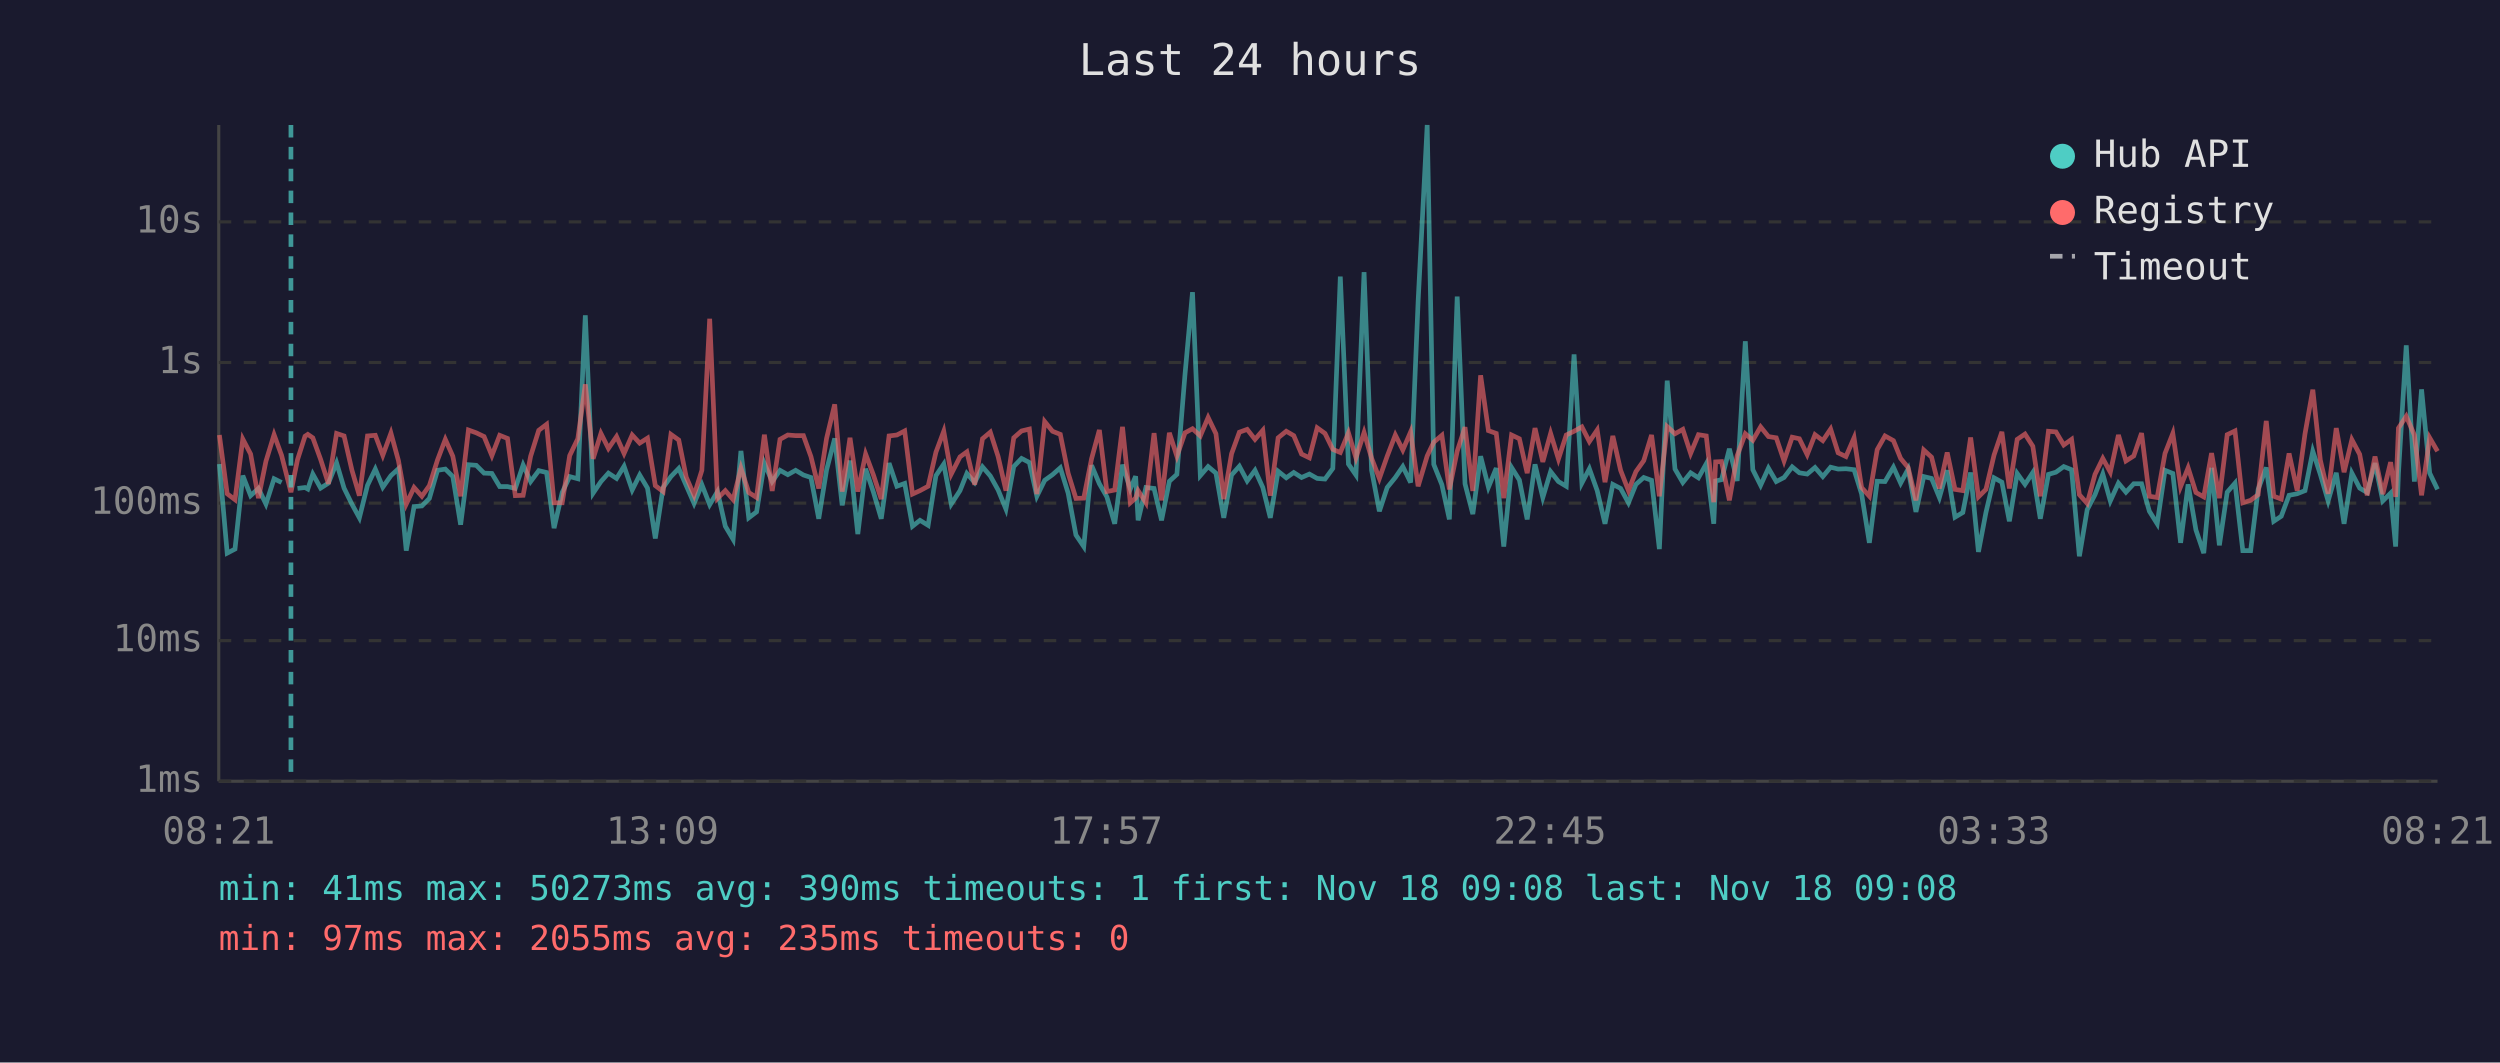
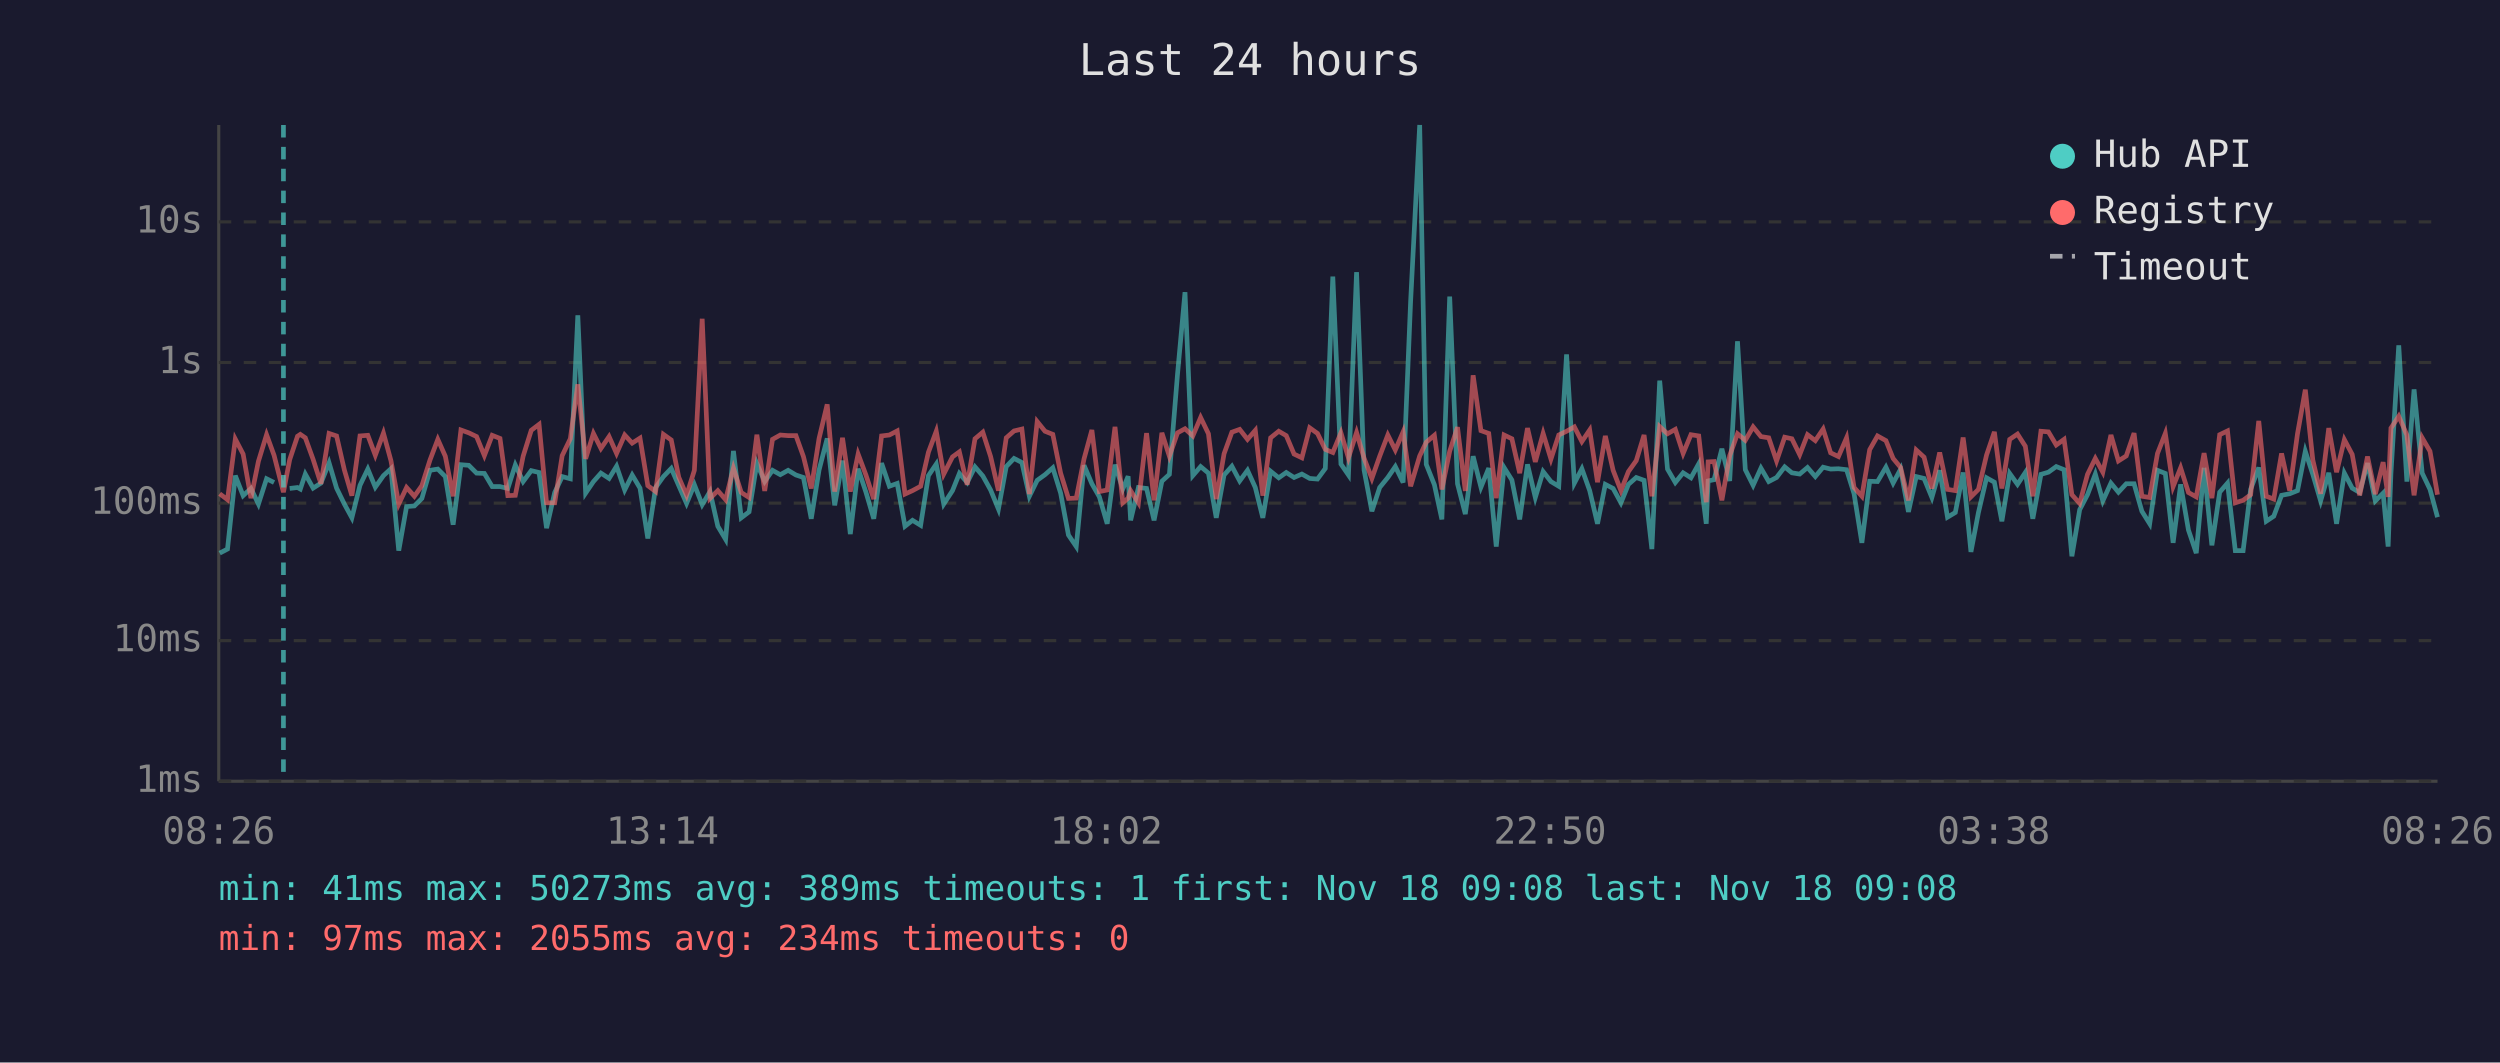
<svg xmlns="http://www.w3.org/2000/svg" viewBox="0 0 800 340" font-family="monospace" font-size="12">
  <rect width="800" height="340" fill="#1a1a2e" />
  <text x="400" y="24" fill="#e0e0e0" font-size="14" text-anchor="middle">Last 24 hours</text>
  <line x1="70" y1="40" x2="70" y2="250" stroke="#444" stroke-width="1" />
  <line x1="70" y1="250" x2="780" y2="250" stroke="#444" stroke-width="1" />
  <line x1="70" y1="250" x2="780" y2="250" stroke="#333" stroke-width="1" stroke-dasharray="4" />
  <text x="65" y="250" fill="#888" text-anchor="end" dominant-baseline="middle">1ms</text>
  <line x1="70" y1="205" x2="780" y2="205" stroke="#333" stroke-width="1" stroke-dasharray="4" />
  <text x="65" y="205" fill="#888" text-anchor="end" dominant-baseline="middle">10ms</text>
  <line x1="70" y1="161" x2="780" y2="161" stroke="#333" stroke-width="1" stroke-dasharray="4" />
  <text x="65" y="161" fill="#888" text-anchor="end" dominant-baseline="middle">100ms</text>
  <line x1="70" y1="116" x2="780" y2="116" stroke="#333" stroke-width="1" stroke-dasharray="4" />
  <text x="65" y="116" fill="#888" text-anchor="end" dominant-baseline="middle">1s</text>
  <line x1="70" y1="71" x2="780" y2="71" stroke="#333" stroke-width="1" stroke-dasharray="4" />
  <text x="65" y="71" fill="#888" text-anchor="end" dominant-baseline="middle">10s</text>
-   <text x="70" y="270" fill="#888" text-anchor="middle">08:21</text>
-   <text x="212" y="270" fill="#888" text-anchor="middle">13:09</text>
-   <text x="354" y="270" fill="#888" text-anchor="middle">17:57</text>
-   <text x="496" y="270" fill="#888" text-anchor="middle">22:45</text>
-   <text x="638" y="270" fill="#888" text-anchor="middle">03:33</text>
-   <text x="780" y="270" fill="#888" text-anchor="middle">08:21</text>
-   <polyline points="70.2,148.5 72.7,177.0 75.2,175.7 77.7,152.2 80.2,158.6 82.7,156.3 85.1,161.3 87.7,153.2 90.1,154.4" fill="none" stroke="#4ecdc4" stroke-width="1.5" opacity="0.6" />
-   <polyline points="95.2,156.3 97.6,156.0 98.5,156.5 100.1,151.7 102.6,156.2 105.1,154.6 107.7,148.1 110.1,156.2 112.6,161.3 115.0,165.7 117.6,155.3 120.1,150.1 122.5,155.9 125.1,152.2 127.5,150.0 130.0,176.2 132.5,162.1 135.0,161.9 137.4,159.5 140.0,150.5 142.5,150.1 144.9,152.5 147.4,167.9 149.9,148.7 152.4,148.9 154.9,151.4 157.4,151.5 159.9,155.7 162.4,155.7 164.9,156.3 167.4,148.8 169.8,154.1 172.4,150.6 174.9,151.2 177.3,169.0 179.9,157.6 182.3,152.5 184.9,153.2 187.3,100.9 189.8,157.8 192.3,154.1 194.7,151.4 197.3,153.1 199.7,149.2 202.3,156.8 204.7,152.0 207.2,156.2 209.7,172.3 212.2,156.0 214.7,152.5 217.2,149.9 219.6,155.4 222.1,161.1 224.6,155.1 227.1,161.5 229.6,157.3 232.1,168.4 234.6,172.6 237.1,144.3 239.6,165.7 242.1,163.8 244.6,148.3 247.1,154.1 249.6,150.5 252.1,151.9 254.6,150.5 257.1,152.0 259.5,152.8 262.0,166.0 264.5,150.4 267.1,140.3 269.5,161.7 272.0,147.4 274.5,170.9 277.0,150.0 279.5,157.5 282.0,166.0 284.5,148.2 287.0,155.6 289.5,154.7 292.0,168.4 294.4,166.5 297.0,168.1 299.5,152.2 302.0,148.5 304.4,161.3 307.2,157.0 309.4,151.5 311.9,154.4 314.4,149.4 316.9,152.3 319.4,156.8 321.9,162.9 324.4,149.3 326.9,146.7 329.4,148.0 331.8,158.8 334.3,153.7 336.8,151.9 339.3,149.7 341.8,157.8 344.3,171.2 346.8,174.9 349.3,148.9 351.8,154.8 354.2,159.0 356.7,167.6 359.2,148.7 361.7,156.5 363.4,152.4 364.2,166.5 366.7,156.0 369.3,156.3 371.7,166.5 374.2,154.0 376.6,151.8 379.2,119.8 381.6,93.5 384.1,152.2 386.6,149.3 389.1,151.4 391.6,165.7 394.1,152.0 396.6,149.2 399.1,153.9 401.6,150.5 404.1,156.0 406.5,165.7 409.0,150.8 411.6,152.9 414.0,151.2 416.5,152.8 419.0,151.7 421.5,153.1 424.0,153.3 426.5,149.9 428.9,88.5 431.5,148.5 433.9,152.0 436.5,87.1 438.9,150.4 441.4,163.6 443.9,156.0 446.5,152.8 448.9,149.3 451.4,154.4 453.8,96.4 456.7,40.0 458.8,148.6 461.4,155.1 463.8,166.2 466.3,94.9 468.8,154.8 471.3,164.5 473.8,146.0 476.3,155.9 478.8,149.8 481.2,174.9 483.7,149.6 486.2,153.6 488.7,166.2 491.2,148.6 493.7,159.2 496.2,150.9 498.7,154.1 501.2,155.6 503.7,113.4 506.2,154.6 508.6,150.0 511.1,157.0 513.6,167.6 516.1,155.0 518.6,156.3 521.1,160.9 523.5,155.0 526.0,152.8 528.5,153.7 531.0,175.7 533.5,121.8 536.0,150.1 538.5,154.4 541.0,151.3 543.5,152.9 546.0,148.4 548.4,167.6 549.0,153.9 550.9,153.5 553.4,143.6 555.9,153.9 558.5,109.2 560.9,150.3 563.4,155.3 565.9,149.8 568.4,154.1 570.9,152.8 573.5,149.4 575.8,151.3 578.3,151.7 580.8,149.6 583.3,152.5 585.8,149.5 588.2,150.1 590.7,150.0 593.3,150.3 595.7,158.0 598.2,173.7 600.7,154.0 603.2,154.1 605.9,149.5 608.2,154.6 610.6,150.1 613.1,163.8 615.6,152.5 618.1,153.1 620.6,159.2 623.1,150.5 625.6,165.5 628.1,164.0 630.6,151.2 633.1,176.6 635.5,164.0 638.1,152.9 640.6,154.3 643.0,166.8 645.5,151.5 648.0,155.0 650.5,151.2 652.9,166.0 655.5,151.8 657.9,151.1 660.4,149.3 662.9,150.3 665.4,178.0 667.9,163.1 670.4,158.3 672.9,151.7 675.3,160.3 677.9,154.6 680.3,157.5 682.8,154.8 685.3,154.8 687.8,163.6 690.3,167.6 692.8,150.5 695.3,151.5 697.8,173.7 700.2,155.0 702.7,169.6 705.2,177.0 707.7,149.7 710.2,174.5 712.7,157.5 715.2,154.6 717.7,176.2 720.2,176.2 722.6,156.6 725.2,149.6 727.6,166.8 730.0,165.2 732.5,158.5 735.1,158.0 737.6,157.0 740.1,144.4 742.5,151.8 745.0,160.3 747.6,151.3 750.1,167.6 752.6,151.4 755.1,156.2 757.5,157.6 760.0,148.2 762.5,160.3 765.0,157.8 766.6,174.9 767.5,151.5 770.0,110.5 772.6,154.1 774.9,124.6 777.5,151.4 780.0,156.6" fill="none" stroke="#4ecdc4" stroke-width="1.5" opacity="0.6" />
-   <polyline points="70.2,139.2 72.7,158.0 75.2,159.9 77.7,140.5 80.2,145.3 82.7,159.4 85.1,147.6 87.7,139.1 90.1,145.7 93.1,157.5 95.2,147.1 97.6,139.6 98.5,139.0 100.1,140.1 102.6,147.0 105.1,154.8 107.7,138.7 110.1,139.5 112.6,150.4 115.0,158.6 117.6,139.5 120.1,139.3 122.5,145.7 125.1,138.6 127.5,147.4 130.0,161.3 132.5,156.0 135.0,158.8 137.4,155.4 140.0,147.2 142.5,140.6 144.9,146.0 147.4,158.8 149.9,137.6 152.4,138.5 154.9,139.7 157.4,145.8 159.9,139.3 162.4,140.3 164.9,158.6 167.4,158.5 169.8,146.0 172.4,137.7 174.9,135.8 177.3,160.9 179.9,160.9 182.3,145.8 184.9,140.4 187.3,123.0 189.8,146.8 192.3,138.7 194.7,143.5 197.3,139.7 199.7,145.1 202.3,139.2 204.7,141.8 207.2,140.2 209.7,155.4 212.2,157.3 214.7,139.0 217.2,140.8 219.6,152.7 222.1,158.5 224.6,150.5 227.1,102.0 229.6,159.5 232.1,157.0 234.6,159.9 237.1,149.8 239.6,157.6 242.1,159.2 244.6,139.1 247.1,157.1 249.6,140.6 252.1,139.2 254.6,139.4 257.1,139.4 259.5,146.1 262.0,156.3 264.5,140.3 267.1,129.4 269.5,157.3 272.0,140.1 274.5,157.3 277.0,145.3 279.5,152.0 282.0,159.7 284.5,139.5 287.0,139.2 289.5,137.9 292.0,158.1 294.4,157.0 297.0,155.6 299.5,144.7 302.0,138.0 304.4,151.7 307.2,146.2 309.4,144.6 311.9,155.1 314.4,140.4 316.9,138.3 319.4,146.1 321.9,157.0 324.4,140.1 326.9,137.9 329.4,137.3 331.8,158.1 334.3,134.9 336.8,138.0 339.3,139.0 341.8,151.4 344.3,159.5 346.8,159.4 349.3,146.8 351.8,137.6 354.2,157.3 356.7,156.8 359.2,136.6 361.7,160.9 363.4,159.4 364.2,157.0 366.7,160.9 369.3,138.6 371.7,160.1 374.2,138.5 376.6,146.0 379.2,138.5 381.6,137.2 384.1,139.5 386.6,133.6 389.1,138.8 391.6,159.7 394.1,145.2 396.6,138.3 399.1,137.4 401.6,140.6 404.1,137.7 406.5,158.6 409.0,140.1 411.6,138.0 414.0,139.4 416.5,145.3 419.0,146.5 421.5,136.9 424.0,138.7 426.5,143.8 428.9,144.8 431.5,138.5 433.9,146.5 436.5,138.4 438.9,146.6 441.4,153.1 443.9,146.0 446.5,139.2 448.9,144.0 451.4,138.2 453.8,155.6 456.7,145.9 458.8,141.5 461.4,139.3 463.8,156.6 466.3,144.4 468.8,136.7 471.3,157.1 473.8,120.1 476.3,137.8 478.8,138.7 481.2,159.4 483.7,139.2 486.2,140.4 488.7,151.4 491.2,137.0 493.7,147.8 496.2,138.7 498.7,146.9 501.2,139.2 503.7,138.0 506.2,136.6 508.6,141.3 511.1,137.6 513.6,154.3 516.1,139.5 518.6,150.5 521.1,157.0 523.5,150.9 526.0,147.4 528.5,139.2 531.0,158.8 533.5,136.5 536.0,138.8 538.5,137.4 541.0,145.1 543.5,139.1 546.0,139.5 548.4,160.7 549.0,147.8 550.9,147.7 553.4,160.1 555.9,145.8 558.5,138.8 560.9,140.9 563.4,136.6 565.9,139.7 568.4,140.1 570.9,147.5 573.5,139.9 575.8,140.4 578.3,145.5 580.8,139.1 583.3,141.0 585.8,137.3 588.2,144.9 590.7,146.1 593.3,140.1 595.7,156.0 598.2,158.8 600.7,143.9 603.2,139.5 605.9,141.0 608.2,146.7 610.6,149.6 613.1,160.1 615.6,144.0 618.1,146.3 620.6,156.3 623.1,144.8 625.6,156.6 628.1,157.0 630.6,140.0 633.1,159.0 635.5,156.6 638.1,145.6 640.6,138.2 643.0,156.3 645.5,140.6 648.0,138.9 650.5,142.8 652.9,158.8 655.5,138.0 657.9,138.2 660.4,142.4 662.9,140.6 665.4,158.3 667.9,161.1 670.4,151.8 672.9,146.7 675.3,151.1 677.9,139.2 680.3,147.5 682.8,145.9 685.3,138.6 687.8,158.8 690.3,159.2 692.8,145.1 695.3,138.7 697.8,155.7 700.2,149.7 702.7,157.6 705.2,159.0 707.7,145.0 710.2,159.4 712.7,139.1 715.2,137.9 717.7,160.9 720.2,160.1 722.6,158.3 725.2,134.7 727.6,158.8 730.0,159.7 732.5,145.1 735.1,157.0 737.6,138.8 740.1,124.7 742.5,147.2 745.0,158.0 747.6,137.0 750.1,151.1 752.6,140.7 755.1,145.4 757.5,158.5 760.0,146.1 762.5,158.1 765.0,147.9 766.6,159.0 767.5,137.0 770.0,133.2 772.6,139.2 774.9,158.5 777.5,140.1 780.0,144.4" fill="none" stroke="#ff6b6b" stroke-width="1.5" opacity="0.6" />
-   <line x1="93.1" y1="40" x2="93.1" y2="250" stroke="#4ecdc4" stroke-width="1.5" stroke-dasharray="4,3" opacity="0.7" />
+   <text x="70" y="270" fill="#888" text-anchor="middle">08:26</text>
+   <text x="212" y="270" fill="#888" text-anchor="middle">13:14</text>
+   <text x="354" y="270" fill="#888" text-anchor="middle">18:02</text>
+   <text x="496" y="270" fill="#888" text-anchor="middle">22:50</text>
+   <text x="638" y="270" fill="#888" text-anchor="middle">03:38</text>
+   <text x="780" y="270" fill="#888" text-anchor="middle">08:26</text>
+   <polyline points="70.3,177.0 72.8,175.7 75.3,152.2 77.8,158.6 80.3,156.3 82.7,161.3 85.3,153.2 87.7,154.4" fill="none" stroke="#4ecdc4" stroke-width="1.5" opacity="0.6" />
+   <polyline points="92.7,156.3 95.2,156.0 96.1,156.5 97.7,151.7 100.2,156.2 102.7,154.6 105.3,148.1 107.7,156.2 110.2,161.3 112.6,165.7 115.2,155.3 117.7,150.1 120.1,155.9 122.7,152.2 125.1,150.0 127.6,176.2 130.1,162.1 132.6,161.9 135.0,159.5 137.6,150.5 140.1,150.1 142.5,152.5 145.0,167.9 147.5,148.7 150.0,148.9 152.5,151.4 155.0,151.5 157.5,155.7 160.0,155.7 162.5,156.3 164.9,148.8 167.4,154.1 170.0,150.6 172.5,151.2 174.9,169.0 177.5,157.6 179.9,152.5 182.5,153.2 184.9,100.9 187.4,157.8 189.9,154.1 192.3,151.4 194.9,153.1 197.3,149.2 199.9,156.8 202.3,152.0 204.8,156.2 207.3,172.3 209.8,156.0 212.3,152.5 214.8,149.9 217.2,155.4 219.7,161.1 222.2,155.1 224.7,161.5 227.2,157.3 229.7,168.4 232.2,172.6 234.7,144.3 237.2,165.7 239.7,163.8 242.2,148.3 244.7,154.1 247.2,150.5 249.7,151.9 252.2,150.5 254.7,152.0 257.1,152.8 259.6,166.0 262.1,150.4 264.7,140.3 267.1,161.7 269.6,147.4 272.1,170.9 274.6,150.0 277.1,157.5 279.6,166.0 282.1,148.2 284.6,155.6 287.1,154.7 289.6,168.4 292.0,166.5 294.6,168.1 297.1,152.2 299.6,148.5 302.0,161.3 304.8,157.0 307.0,151.5 309.5,154.4 312.0,149.4 314.5,152.3 317.0,156.8 319.5,162.9 322.0,149.3 324.5,146.7 327.0,148.0 329.4,158.8 331.9,153.7 334.4,151.9 336.9,149.7 339.4,157.8 341.9,171.2 344.4,174.9 346.9,148.9 349.4,154.8 351.8,159.0 354.3,167.6 356.8,148.7 359.3,156.5 361.0,152.4 361.8,166.5 364.3,156.0 366.9,156.3 369.3,166.5 371.8,154.0 374.2,151.8 376.8,119.8 379.2,93.5 381.7,152.2 384.2,149.3 386.7,151.4 389.2,165.7 391.7,152.0 394.2,149.2 396.7,153.9 399.2,150.5 401.7,156.0 404.1,165.7 406.6,150.8 409.2,152.9 411.6,151.2 414.1,152.8 416.6,151.7 419.1,153.1 421.6,153.3 424.1,149.9 426.5,88.5 429.1,148.5 431.5,152.0 434.1,87.1 436.5,150.4 439.0,163.6 441.5,156.0 444.1,152.8 446.5,149.3 449.0,154.4 451.4,96.4 454.3,40.0 456.4,148.6 459.0,155.1 461.4,166.2 463.9,94.9 466.4,154.8 468.9,164.5 471.4,146.0 473.9,155.9 476.4,149.8 478.8,174.9 481.3,149.6 483.8,153.6 486.3,166.2 488.8,148.6 491.3,159.2 493.8,150.9 496.3,154.1 498.8,155.6 501.3,113.4 503.8,154.6 506.2,150.0 508.7,157.0 511.2,167.6 513.7,155.0 516.2,156.3 518.7,160.9 521.1,155.0 523.6,152.8 526.1,153.7 528.6,175.7 531.1,121.8 533.6,150.1 536.1,154.4 538.6,151.3 541.1,152.9 543.6,148.4 546.0,167.6 546.6,153.9 548.5,153.5 551.0,143.6 553.5,153.9 556.0,109.2 558.5,150.3 561.0,155.3 563.5,149.8 566.0,154.1 568.5,152.8 571.1,149.4 573.4,151.3 575.9,151.7 578.4,149.6 580.9,152.5 583.4,149.5 585.8,150.1 588.3,150.0 590.9,150.3 593.3,158.0 595.8,173.7 598.3,154.0 600.8,154.1 603.5,149.5 605.8,154.6 608.2,150.1 610.7,163.8 613.2,152.5 615.7,153.1 618.2,159.2 620.7,150.5 623.2,165.5 625.7,164.0 628.2,151.2 630.7,176.6 633.1,164.0 635.7,152.9 638.2,154.3 640.6,166.8 643.1,151.5 645.6,155.0 648.1,151.2 650.5,166.0 653.1,151.8 655.5,151.1 658.0,149.3 660.5,150.3 663.0,178.0 665.5,163.1 668.0,158.3 670.5,151.7 672.9,160.3 675.5,154.6 677.9,157.5 680.4,154.8 682.9,154.8 685.4,163.6 687.9,167.6 690.4,150.5 692.9,151.5 695.4,173.7 697.8,155.0 700.3,169.6 702.8,177.0 705.3,149.7 707.8,174.5 710.3,157.5 712.8,154.6 715.3,176.2 717.8,176.2 720.2,156.6 722.8,149.6 725.2,166.8 727.6,165.2 730.1,158.5 732.7,158.0 735.2,157.0 737.7,144.4 740.1,151.8 742.6,160.3 745.2,151.3 747.7,167.6 750.2,151.4 752.7,156.2 755.1,157.6 757.6,148.2 760.1,160.3 762.6,157.8 764.2,174.9 765.1,151.5 767.6,110.5 770.2,154.1 772.5,124.6 775.1,151.4 777.6,156.6 780.0,165.5" fill="none" stroke="#4ecdc4" stroke-width="1.5" opacity="0.6" />
+   <polyline points="70.3,158.0 72.8,159.9 75.3,140.5 77.8,145.3 80.3,159.4 82.7,147.6 85.3,139.1 87.7,145.7 90.7,157.5 92.7,147.1 95.2,139.6 96.1,139.0 97.7,140.1 100.2,147.0 102.7,154.8 105.3,138.7 107.7,139.5 110.2,150.4 112.6,158.6 115.2,139.5 117.7,139.3 120.1,145.7 122.7,138.6 125.1,147.4 127.6,161.3 130.1,156.0 132.6,158.8 135.0,155.4 137.6,147.2 140.1,140.6 142.5,146.0 145.0,158.8 147.5,137.6 150.0,138.5 152.5,139.7 155.0,145.8 157.5,139.3 160.0,140.3 162.5,158.6 164.9,158.5 167.4,146.0 170.0,137.7 172.5,135.8 174.9,160.9 177.5,160.9 179.9,145.8 182.5,140.4 184.9,123.0 187.4,146.8 189.9,138.7 192.3,143.5 194.9,139.7 197.3,145.1 199.9,139.2 202.3,141.8 204.8,140.2 207.3,155.4 209.8,157.3 212.3,139.0 214.8,140.8 217.2,152.7 219.7,158.5 222.2,150.5 224.7,102.0 227.2,159.5 229.7,157.0 232.2,159.9 234.7,149.8 237.2,157.6 239.7,159.2 242.2,139.1 244.7,157.1 247.2,140.6 249.7,139.2 252.2,139.4 254.7,139.4 257.1,146.1 259.6,156.3 262.1,140.3 264.7,129.4 267.1,157.3 269.6,140.1 272.1,157.3 274.6,145.3 277.1,152.0 279.6,159.7 282.1,139.5 284.6,139.2 287.1,137.9 289.6,158.1 292.0,157.0 294.6,155.6 297.1,144.7 299.6,138.0 302.0,151.7 304.8,146.2 307.0,144.6 309.5,155.1 312.0,140.4 314.5,138.3 317.0,146.1 319.5,157.0 322.0,140.1 324.5,137.9 327.0,137.3 329.4,158.1 331.9,134.9 334.4,138.0 336.9,139.0 339.4,151.4 341.9,159.5 344.4,159.4 346.9,146.8 349.4,137.6 351.8,157.3 354.3,156.8 356.8,136.6 359.3,160.9 361.0,159.4 361.8,157.0 364.3,160.9 366.9,138.6 369.3,160.1 371.8,138.5 374.2,146.0 376.8,138.5 379.2,137.2 381.7,139.5 384.2,133.6 386.7,138.8 389.2,159.7 391.7,145.2 394.2,138.3 396.7,137.4 399.2,140.6 401.7,137.7 404.1,158.6 406.6,140.1 409.2,138.0 411.6,139.4 414.1,145.3 416.6,146.5 419.1,136.9 421.6,138.7 424.1,143.8 426.5,144.8 429.1,138.5 431.5,146.5 434.1,138.4 436.5,146.6 439.0,153.1 441.5,146.0 444.1,139.2 446.5,144.0 449.0,138.2 451.4,155.6 454.3,145.9 456.4,141.5 459.0,139.3 461.4,156.6 463.9,144.4 466.4,136.7 468.9,157.1 471.4,120.1 473.9,137.8 476.4,138.7 478.8,159.4 481.3,139.2 483.8,140.4 486.3,151.4 488.8,137.0 491.3,147.8 493.8,138.7 496.3,146.9 498.8,139.2 501.3,138.0 503.8,136.6 506.2,141.3 508.7,137.6 511.2,154.3 513.7,139.5 516.2,150.5 518.7,157.0 521.1,150.9 523.6,147.4 526.1,139.2 528.6,158.8 531.1,136.5 533.6,138.8 536.1,137.4 538.6,145.1 541.1,139.1 543.6,139.5 546.0,160.7 546.6,147.8 548.5,147.7 551.0,160.1 553.5,145.8 556.0,138.8 558.5,140.9 561.0,136.6 563.5,139.7 566.0,140.1 568.5,147.5 571.1,139.9 573.4,140.4 575.9,145.5 578.4,139.1 580.9,141.0 583.4,137.3 585.8,144.9 588.3,146.1 590.9,140.1 593.3,156.0 595.8,158.8 598.3,143.9 600.8,139.5 603.5,141.0 605.8,146.7 608.2,149.6 610.7,160.1 613.2,144.0 615.7,146.3 618.2,156.3 620.7,144.8 623.2,156.6 625.7,157.0 628.2,140.0 630.7,159.0 633.1,156.6 635.7,145.6 638.2,138.2 640.6,156.3 643.1,140.6 645.6,138.9 648.1,142.8 650.5,158.8 653.1,138.0 655.5,138.2 658.0,142.4 660.5,140.6 663.0,158.3 665.5,161.1 668.0,151.8 670.5,146.7 672.9,151.1 675.5,139.2 677.9,147.5 680.4,145.9 682.9,138.6 685.4,158.8 687.9,159.2 690.4,145.1 692.9,138.7 695.4,155.7 697.8,149.7 700.3,157.6 702.8,159.0 705.3,145.0 707.8,159.4 710.3,139.1 712.8,137.9 715.3,160.9 717.8,160.1 720.2,158.3 722.8,134.7 725.2,158.8 727.6,159.7 730.1,145.1 732.7,157.0 735.2,138.8 737.7,124.7 740.1,147.2 742.6,158.0 745.2,137.0 747.7,151.1 750.2,140.7 752.7,145.4 755.1,158.5 757.6,146.1 760.1,158.1 762.6,147.9 764.2,159.0 765.1,137.0 767.6,133.2 770.2,139.2 772.5,158.5 775.1,140.1 777.6,144.4 780.0,158.3" fill="none" stroke="#ff6b6b" stroke-width="1.5" opacity="0.6" />
+   <line x1="90.7" y1="40" x2="90.7" y2="250" stroke="#4ecdc4" stroke-width="1.5" stroke-dasharray="4,3" opacity="0.7" />
  <circle cx="660" cy="50" r="4" fill="#4ecdc4" />
  <text x="670" y="50" fill="#e0e0e0" dominant-baseline="middle">Hub API</text>
  <circle cx="660" cy="68" r="4" fill="#ff6b6b" />
  <text x="670" y="68" fill="#e0e0e0" dominant-baseline="middle">Registry</text>
  <line x1="656" y1="82" x2="664" y2="82" stroke="#e0e0e0" stroke-width="1.5" stroke-dasharray="4,3" opacity="0.7" />
  <text x="670" y="86" fill="#e0e0e0" dominant-baseline="middle">Timeout</text>
-   <text x="70" y="288" fill="#4ecdc4" font-size="11">min: 41ms  max: 50273ms  avg: 390ms  timeouts: 1  first: Nov 18 09:08  last: Nov 18 09:08</text>
-   <text x="70" y="304" fill="#ff6b6b" font-size="11">min: 97ms  max: 2055ms  avg: 235ms  timeouts: 0</text>
+   <text x="70" y="288" fill="#4ecdc4" font-size="11">min: 41ms  max: 50273ms  avg: 389ms  timeouts: 1  first: Nov 18 09:08  last: Nov 18 09:08</text>
+   <text x="70" y="304" fill="#ff6b6b" font-size="11">min: 97ms  max: 2055ms  avg: 234ms  timeouts: 0</text>
</svg>
